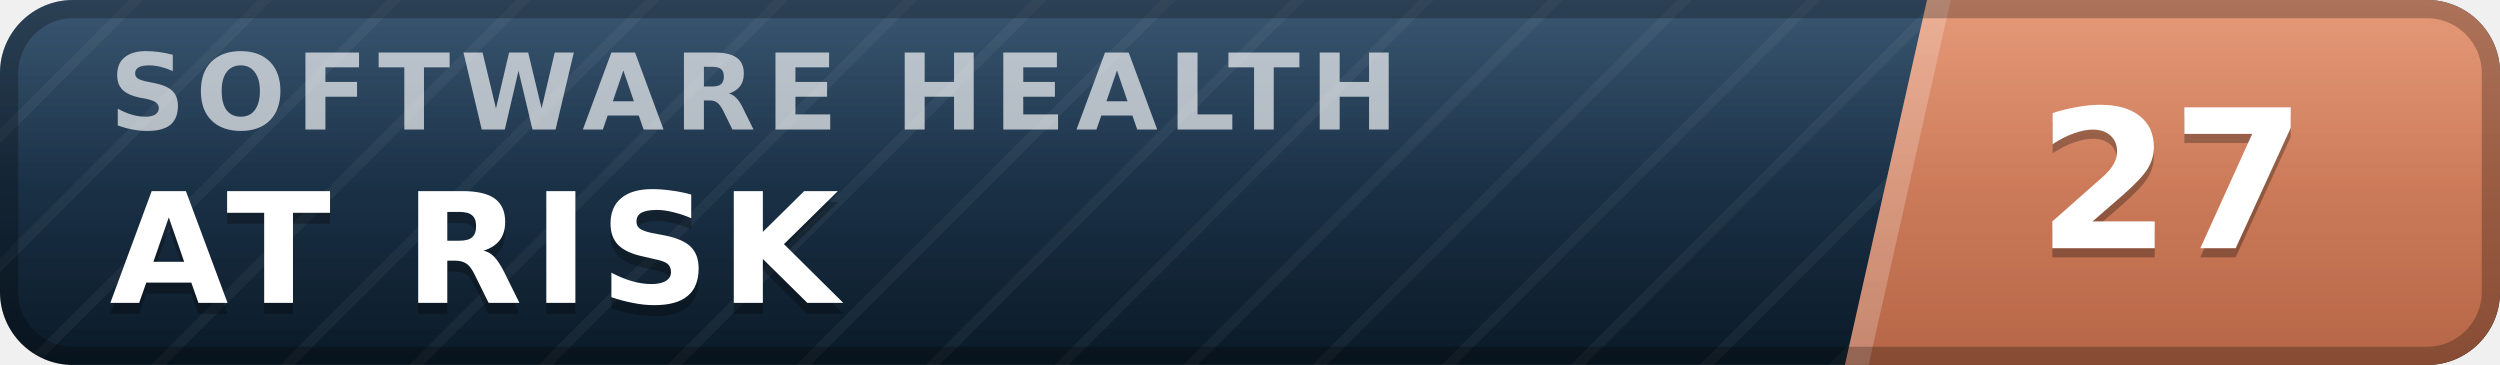
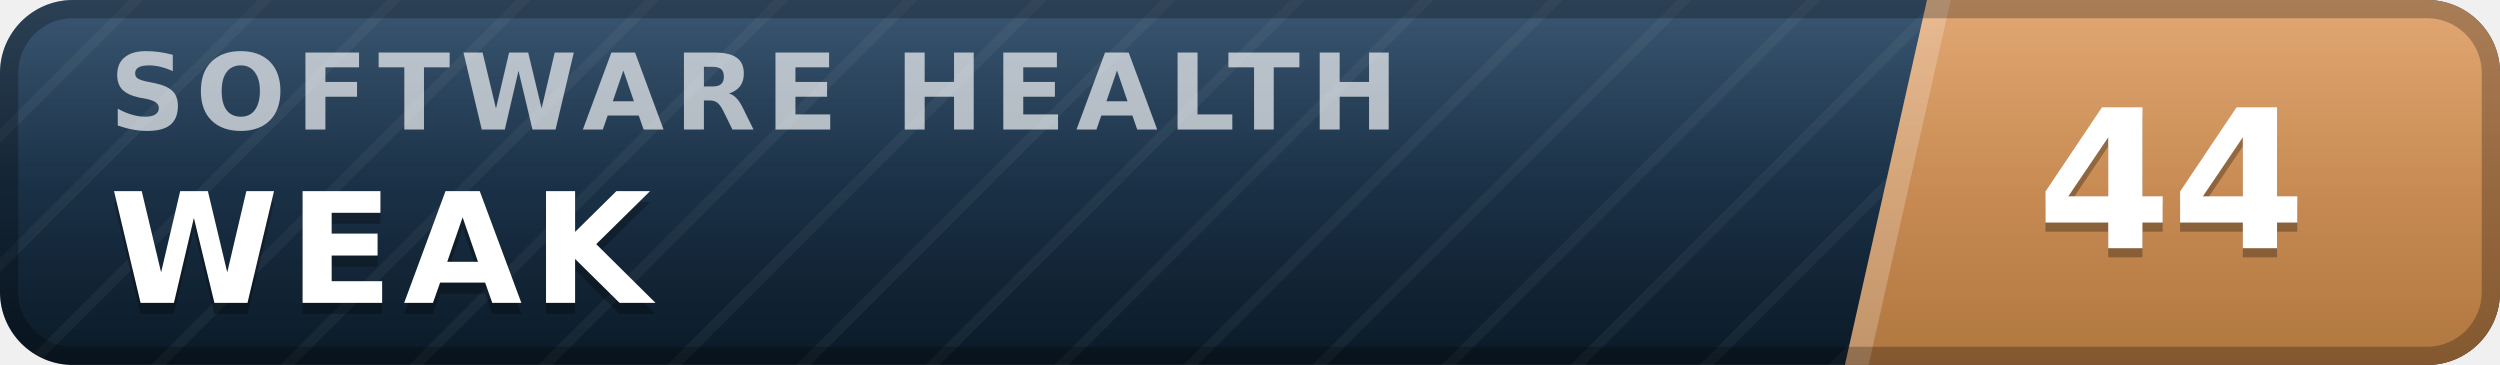
- <svg xmlns="http://www.w3.org/2000/svg" width="137" height="20" viewBox="0 0 137 20" role="img" aria-label="inspect.software software health index 27 of 100, at risk" font-family="Verdana,DejaVu Sans,Geneva,sans-serif">
+ <svg xmlns="http://www.w3.org/2000/svg" width="137" height="20" viewBox="0 0 137 20" role="img" aria-label="inspect.software software health index 44 of 100, weak" font-family="Verdana,DejaVu Sans,Geneva,sans-serif">
  <defs>
    <linearGradient id="plate" x1="0" y1="0" x2="0" y2="1">
      <stop offset="0" stop-color="#1d3d5c" />
      <stop offset="1" stop-color="#0a1926" />
    </linearGradient>
    <linearGradient id="endplate" x1="0" y1="0" x2="0" y2="1">
-       <stop offset="0" stop-color="#e18a64" />
-       <stop offset="1" stop-color="#b56546" />
+       <stop offset="0" stop-color="#dd9a5e" />
+       <stop offset="1" stop-color="#b0763f" />
    </linearGradient>
    <linearGradient id="gloss" x1="0" y1="0" x2="0" y2="1">
      <stop offset="0" stop-color="#fff" stop-opacity=".13" />
      <stop offset=".5" stop-color="#fff" stop-opacity=".03" />
      <stop offset="1" stop-color="#fff" stop-opacity="0" />
    </linearGradient>
    <pattern id="guilloche" width="5" height="5" patternUnits="userSpaceOnUse" patternTransform="rotate(45)">
      <line x1="0" y1="0" x2="0" y2="5" stroke="#fff" stroke-opacity=".045" stroke-width="1.1" />
    </pattern>
    <clipPath id="rounded">
      <rect width="137" height="20" rx="4" />
    </clipPath>
  </defs>
  <g clip-path="url(#rounded)">
    <rect width="137" height="20" fill="url(#plate)" />
    <rect width="137" height="20" fill="url(#guilloche)" />
    <polygon points="105.6,0 137,0 137,20 101.1,20" fill="url(#endplate)" />
    <polygon points="105.6,0 106.9,0 102.4,20 101.1,20" fill="#fff" fill-opacity=".22" />
    <text x="6.0" y="7.1" font-size="5.8" letter-spacing="0.55" fill="#fff" fill-opacity=".66" font-weight="bold" textLength="76.3" lengthAdjust="spacing">SOFTWARE HEALTH</text>
-     <text x="6.0" y="17.2" font-size="8.4" fill="#000" fill-opacity=".3" font-weight="bold" letter-spacing="0.55" textLength="43.3" lengthAdjust="spacing">AT RISK</text>
-     <text x="6.0" y="16.6" font-size="8.4" fill="#fff" font-weight="bold" letter-spacing="0.55" textLength="43.3" lengthAdjust="spacing">AT RISK</text>
-     <text x="119.0" y="14.1" font-size="10.6" fill="#000" fill-opacity=".3" font-weight="bold" text-anchor="middle">27</text>
-     <text x="119.0" y="13.6" font-size="10.6" fill="#fff" font-weight="bold" text-anchor="middle">27</text>
+     <text x="6.0" y="17.2" font-size="8.4" fill="#000" fill-opacity=".3" font-weight="bold" letter-spacing="0.55" textLength="30.3" lengthAdjust="spacing">WEAK</text>
+     <text x="6.0" y="16.6" font-size="8.4" fill="#fff" font-weight="bold" letter-spacing="0.55" textLength="30.3" lengthAdjust="spacing">WEAK</text>
+     <text x="119.0" y="14.1" font-size="10.6" fill="#000" fill-opacity=".3" font-weight="bold" text-anchor="middle">44</text>
+     <text x="119.0" y="13.6" font-size="10.6" fill="#fff" font-weight="bold" text-anchor="middle">44</text>
    <rect width="137" height="20" fill="url(#gloss)" />
  </g>
  <rect x=".5" y=".5" width="136" height="19" rx="3.5" fill="none" stroke="#000" stroke-opacity=".25" />
</svg>
